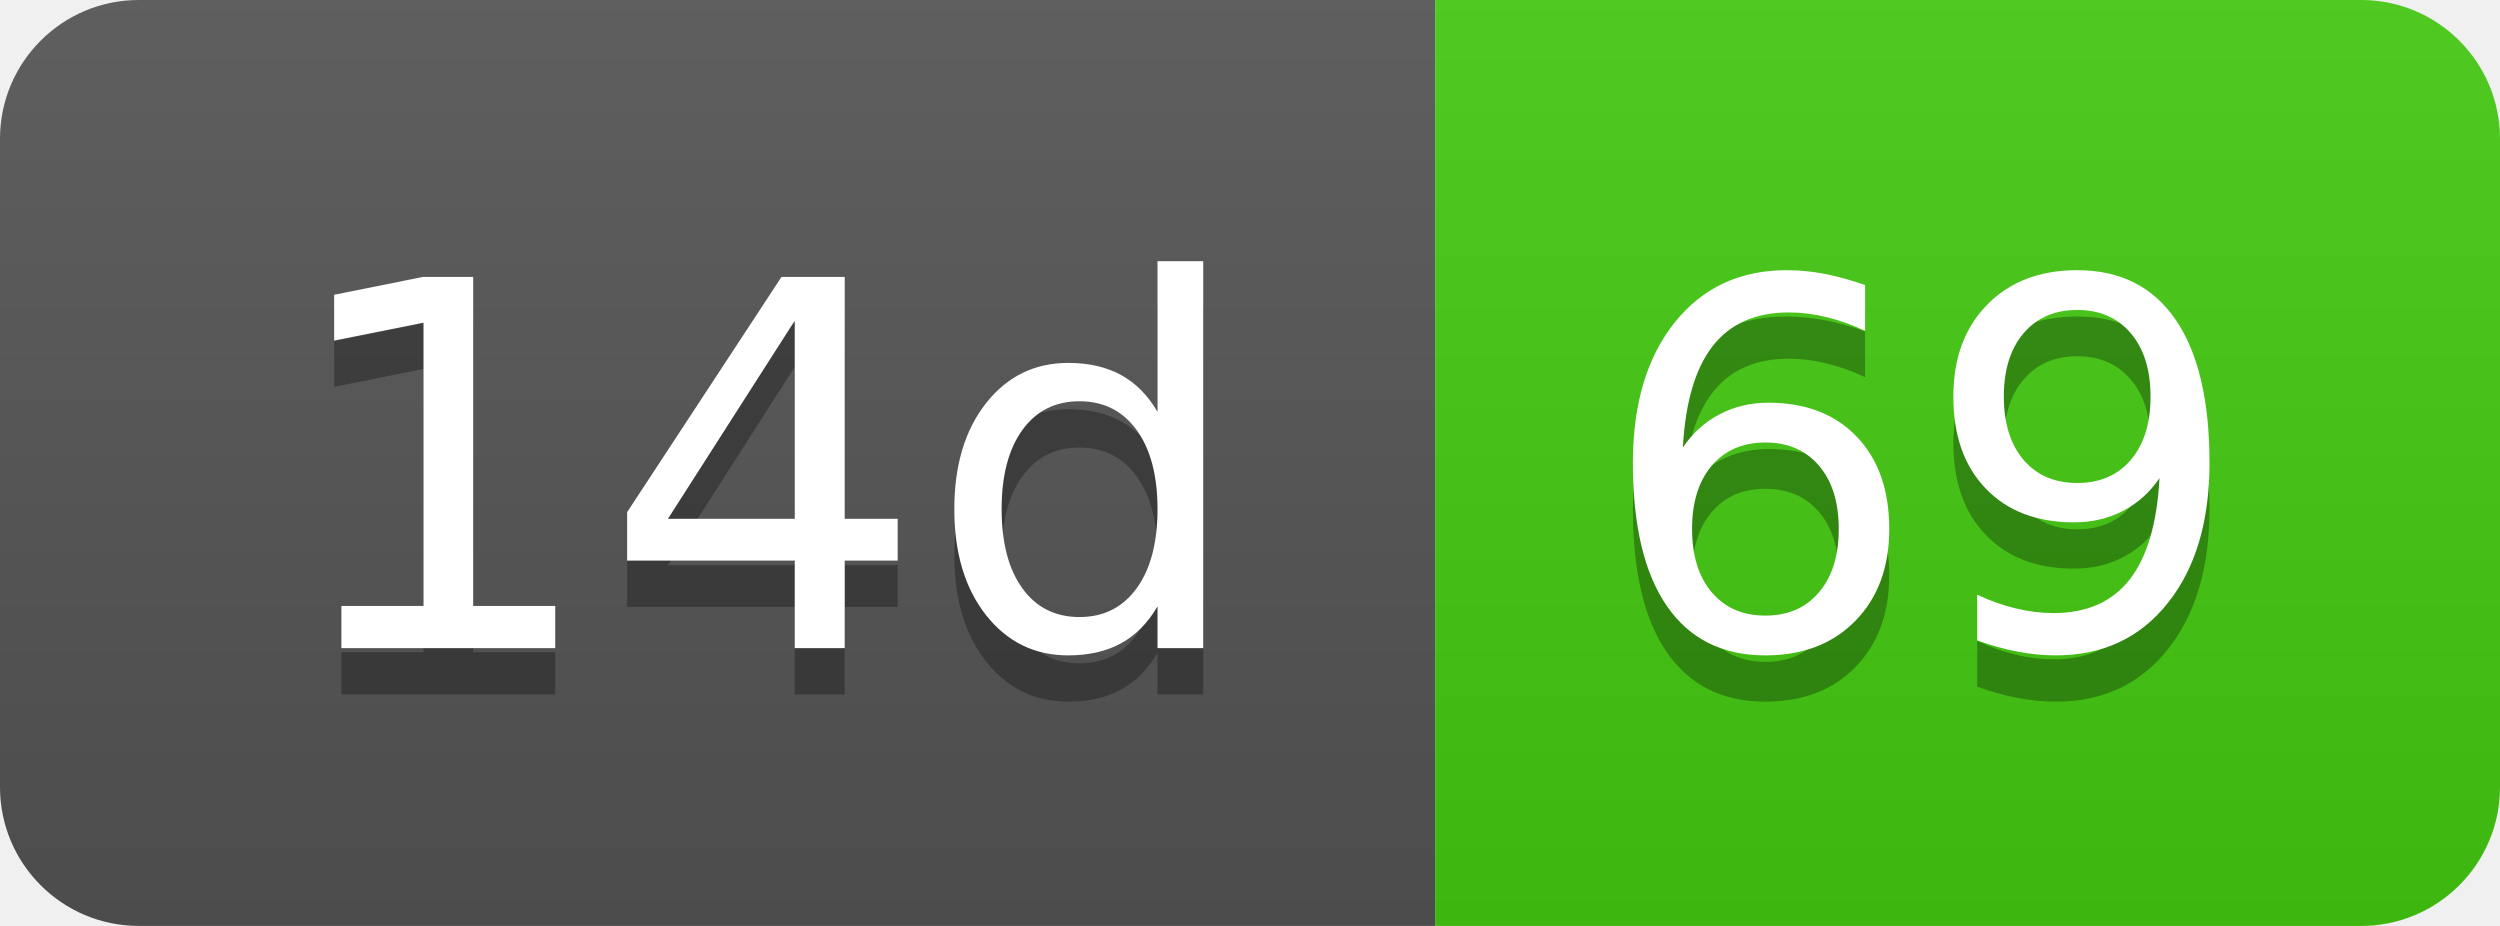
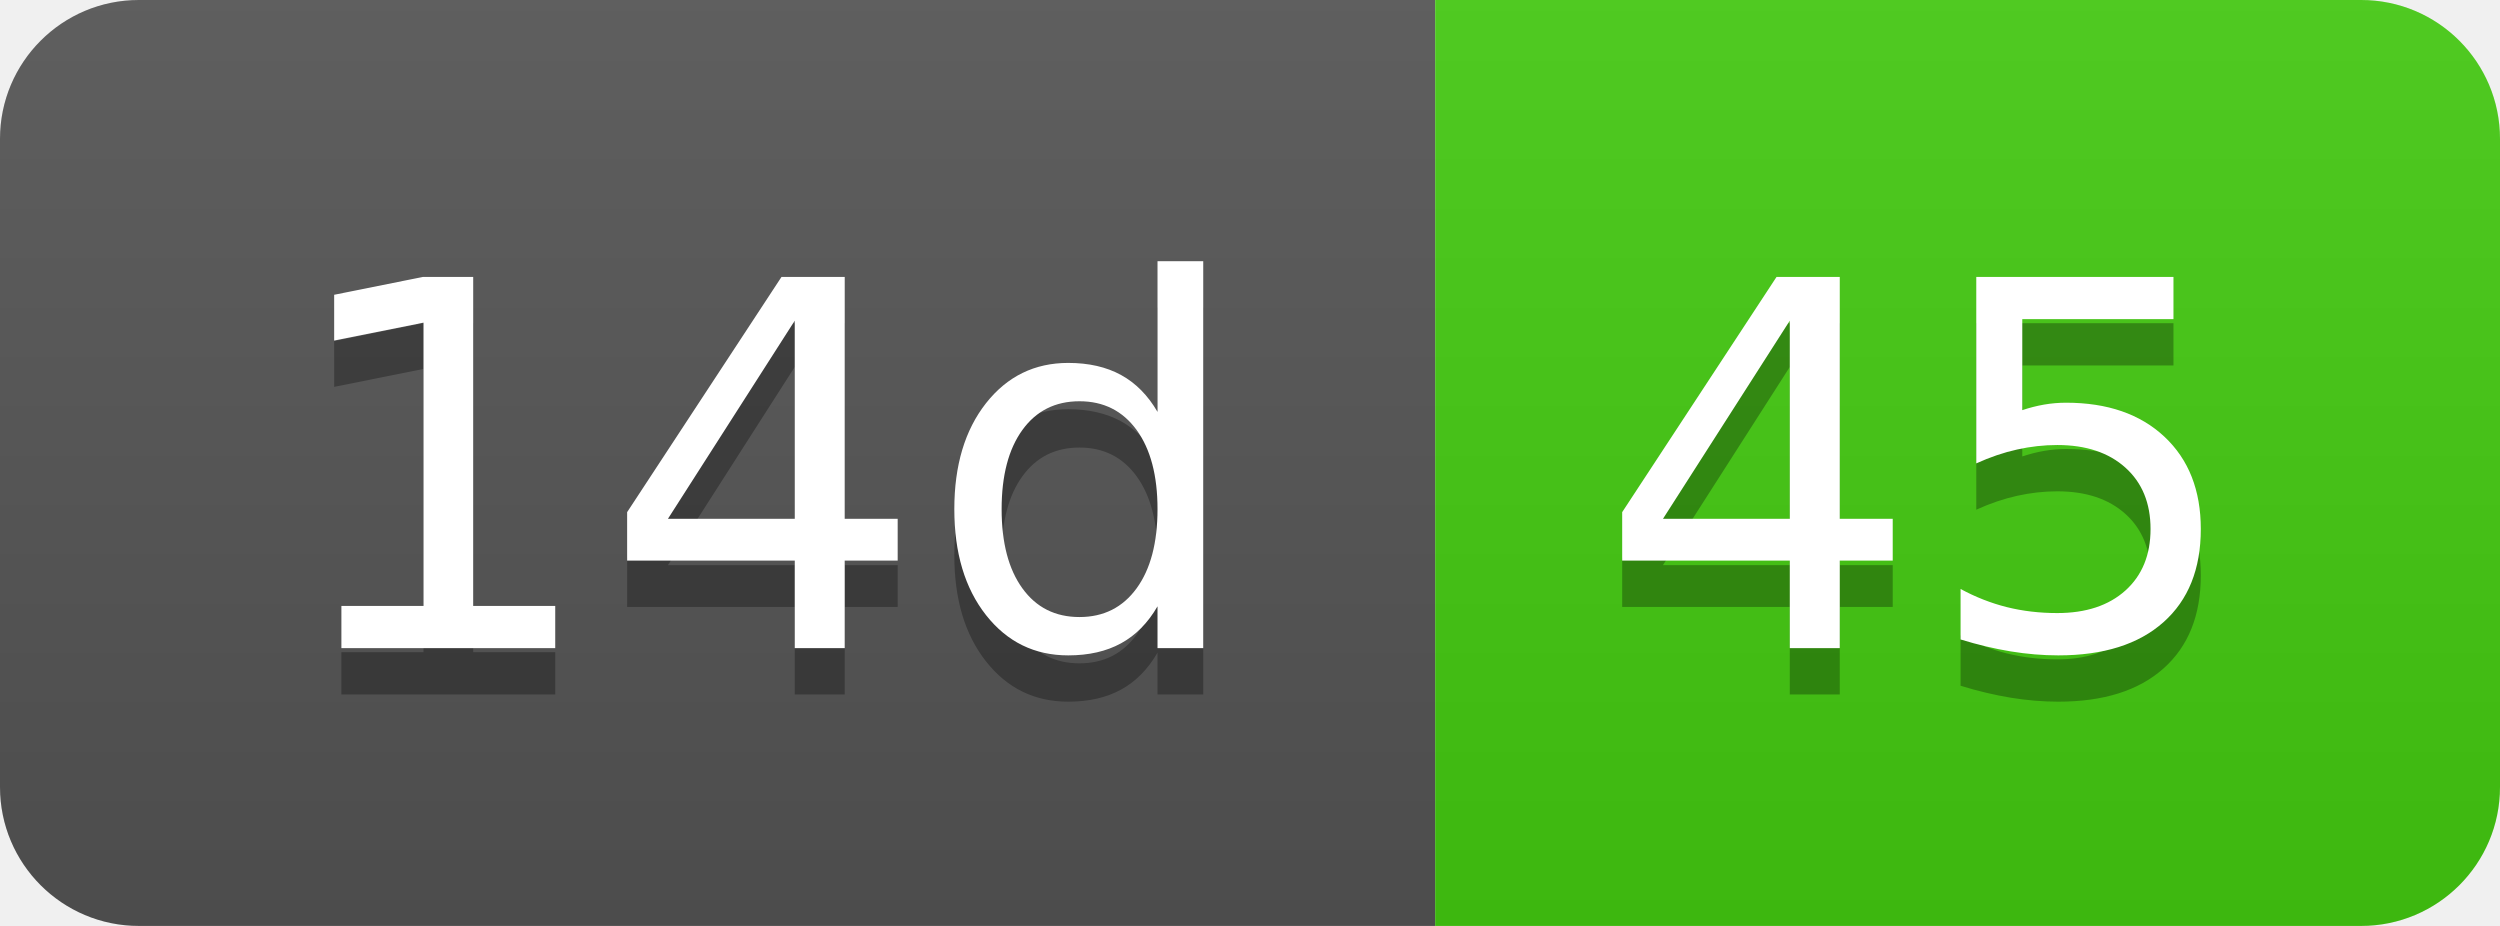
- <svg xmlns="http://www.w3.org/2000/svg" width="54" height="20" role="img" aria-label="14d: 69">
+ <svg xmlns="http://www.w3.org/2000/svg" width="54" height="20" role="img" aria-label="14d: 45">
  <linearGradient id="s" x2="0" y2="100%">
    <stop offset="0" stop-color="#bbb" stop-opacity=".1" />
    <stop offset="1" stop-opacity=".1" />
  </linearGradient>
  <clipPath id="r">
    <rect width="54" height="20" rx="3" fill="#fff" />
  </clipPath>
  <g clip-path="url(#r)">
    <rect width="31" height="20" fill="#555" />
    <rect x="31" width="23" height="20" fill="#4c1" />
    <rect width="54" height="20" fill="url(#s)" />
  </g>
  <g fill="#fff" text-anchor="middle" font-family="Verdana,Geneva,DejaVu Sans,sans-serif" text-rendering="geometricPrecision" font-size="110">
    <text aria-hidden="true" x="165" y="150" fill="#010101" fill-opacity=".3" transform="scale(.1)" textLength="210">14d</text>
    <text x="165" y="140" transform="scale(.1)" fill="#fff" textLength="210">14d</text>
-     <text aria-hidden="true" x="415" y="150" fill="#010101" fill-opacity=".3" transform="scale(.1)" textLength="130">69</text>
-     <text x="415" y="140" transform="scale(.1)" fill="#fff" textLength="130">69</text>
+     <text aria-hidden="true" x="415" y="150" fill="#010101" fill-opacity=".3" transform="scale(.1)" textLength="130">45</text>
+     <text x="415" y="140" transform="scale(.1)" fill="#fff" textLength="130">45</text>
  </g>
</svg>
